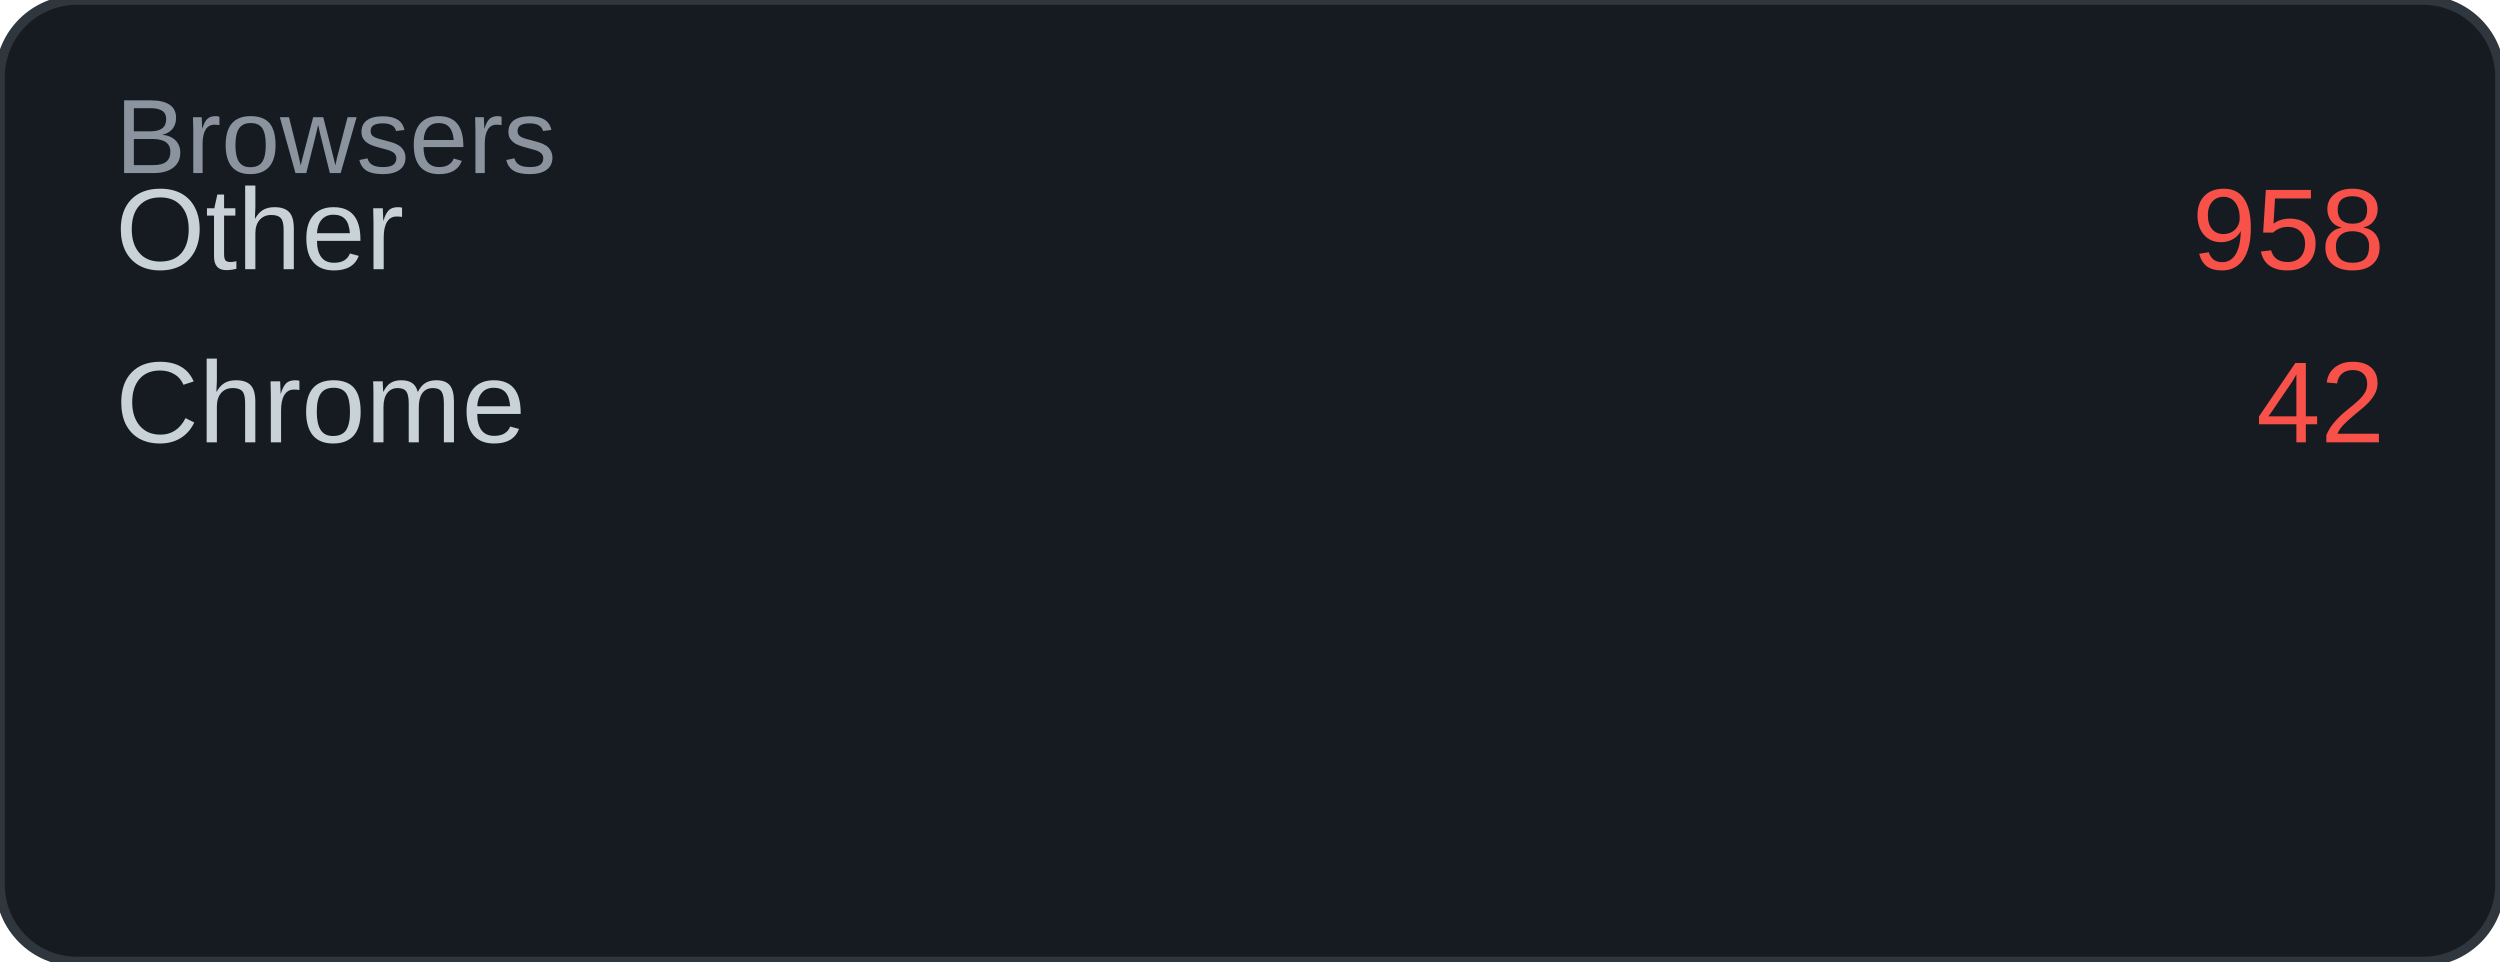
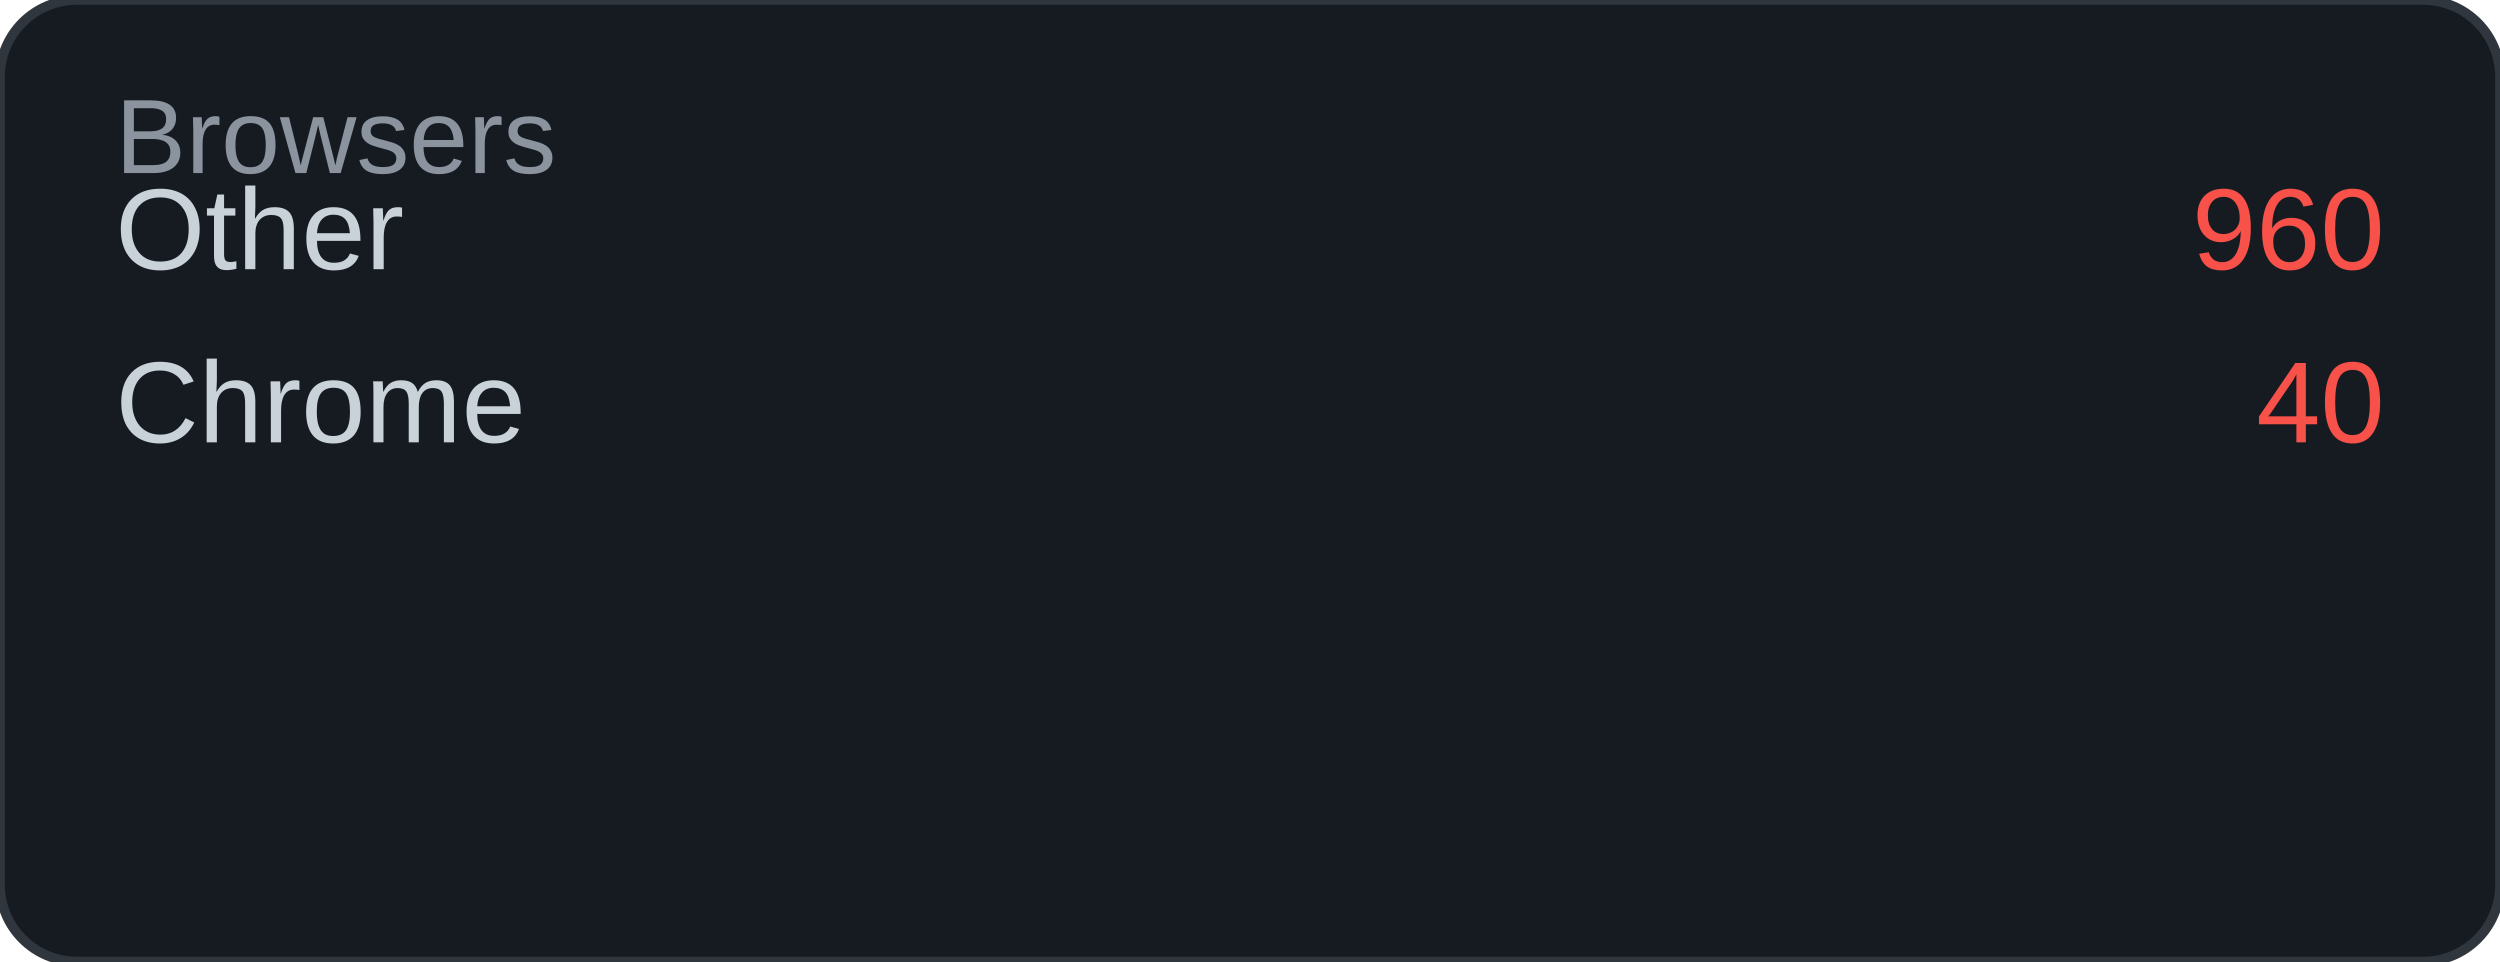
<svg xmlns="http://www.w3.org/2000/svg" width="260" height="100" viewBox="0 0 260 100">
  <rect width="260" height="100" rx="8" fill="#161b22" />
  <rect width="260" height="100" rx="8" fill="none" stroke="#30363d" stroke-width="1" />
  <text x="12" y="18" font-family="Arial, sans-serif" font-size="11" fill="#8b949e">Browsers</text>
  <text x="12" y="28" font-family="Arial, sans-serif" font-size="12" fill="#c9d1d9">Other</text>
-   <text x="248" y="28" font-family="Arial, sans-serif" font-size="12" fill="#f85149" text-anchor="end">958</text>
+   <text x="248" y="28" font-family="Arial, sans-serif" font-size="12" fill="#f85149" text-anchor="end">960</text>
  <text x="12" y="46" font-family="Arial, sans-serif" font-size="12" fill="#c9d1d9">Chrome</text>
-   <text x="248" y="46" font-family="Arial, sans-serif" font-size="12" fill="#f85149" text-anchor="end">42</text>
+   <text x="248" y="46" font-family="Arial, sans-serif" font-size="12" fill="#f85149" text-anchor="end">40</text>
</svg>
